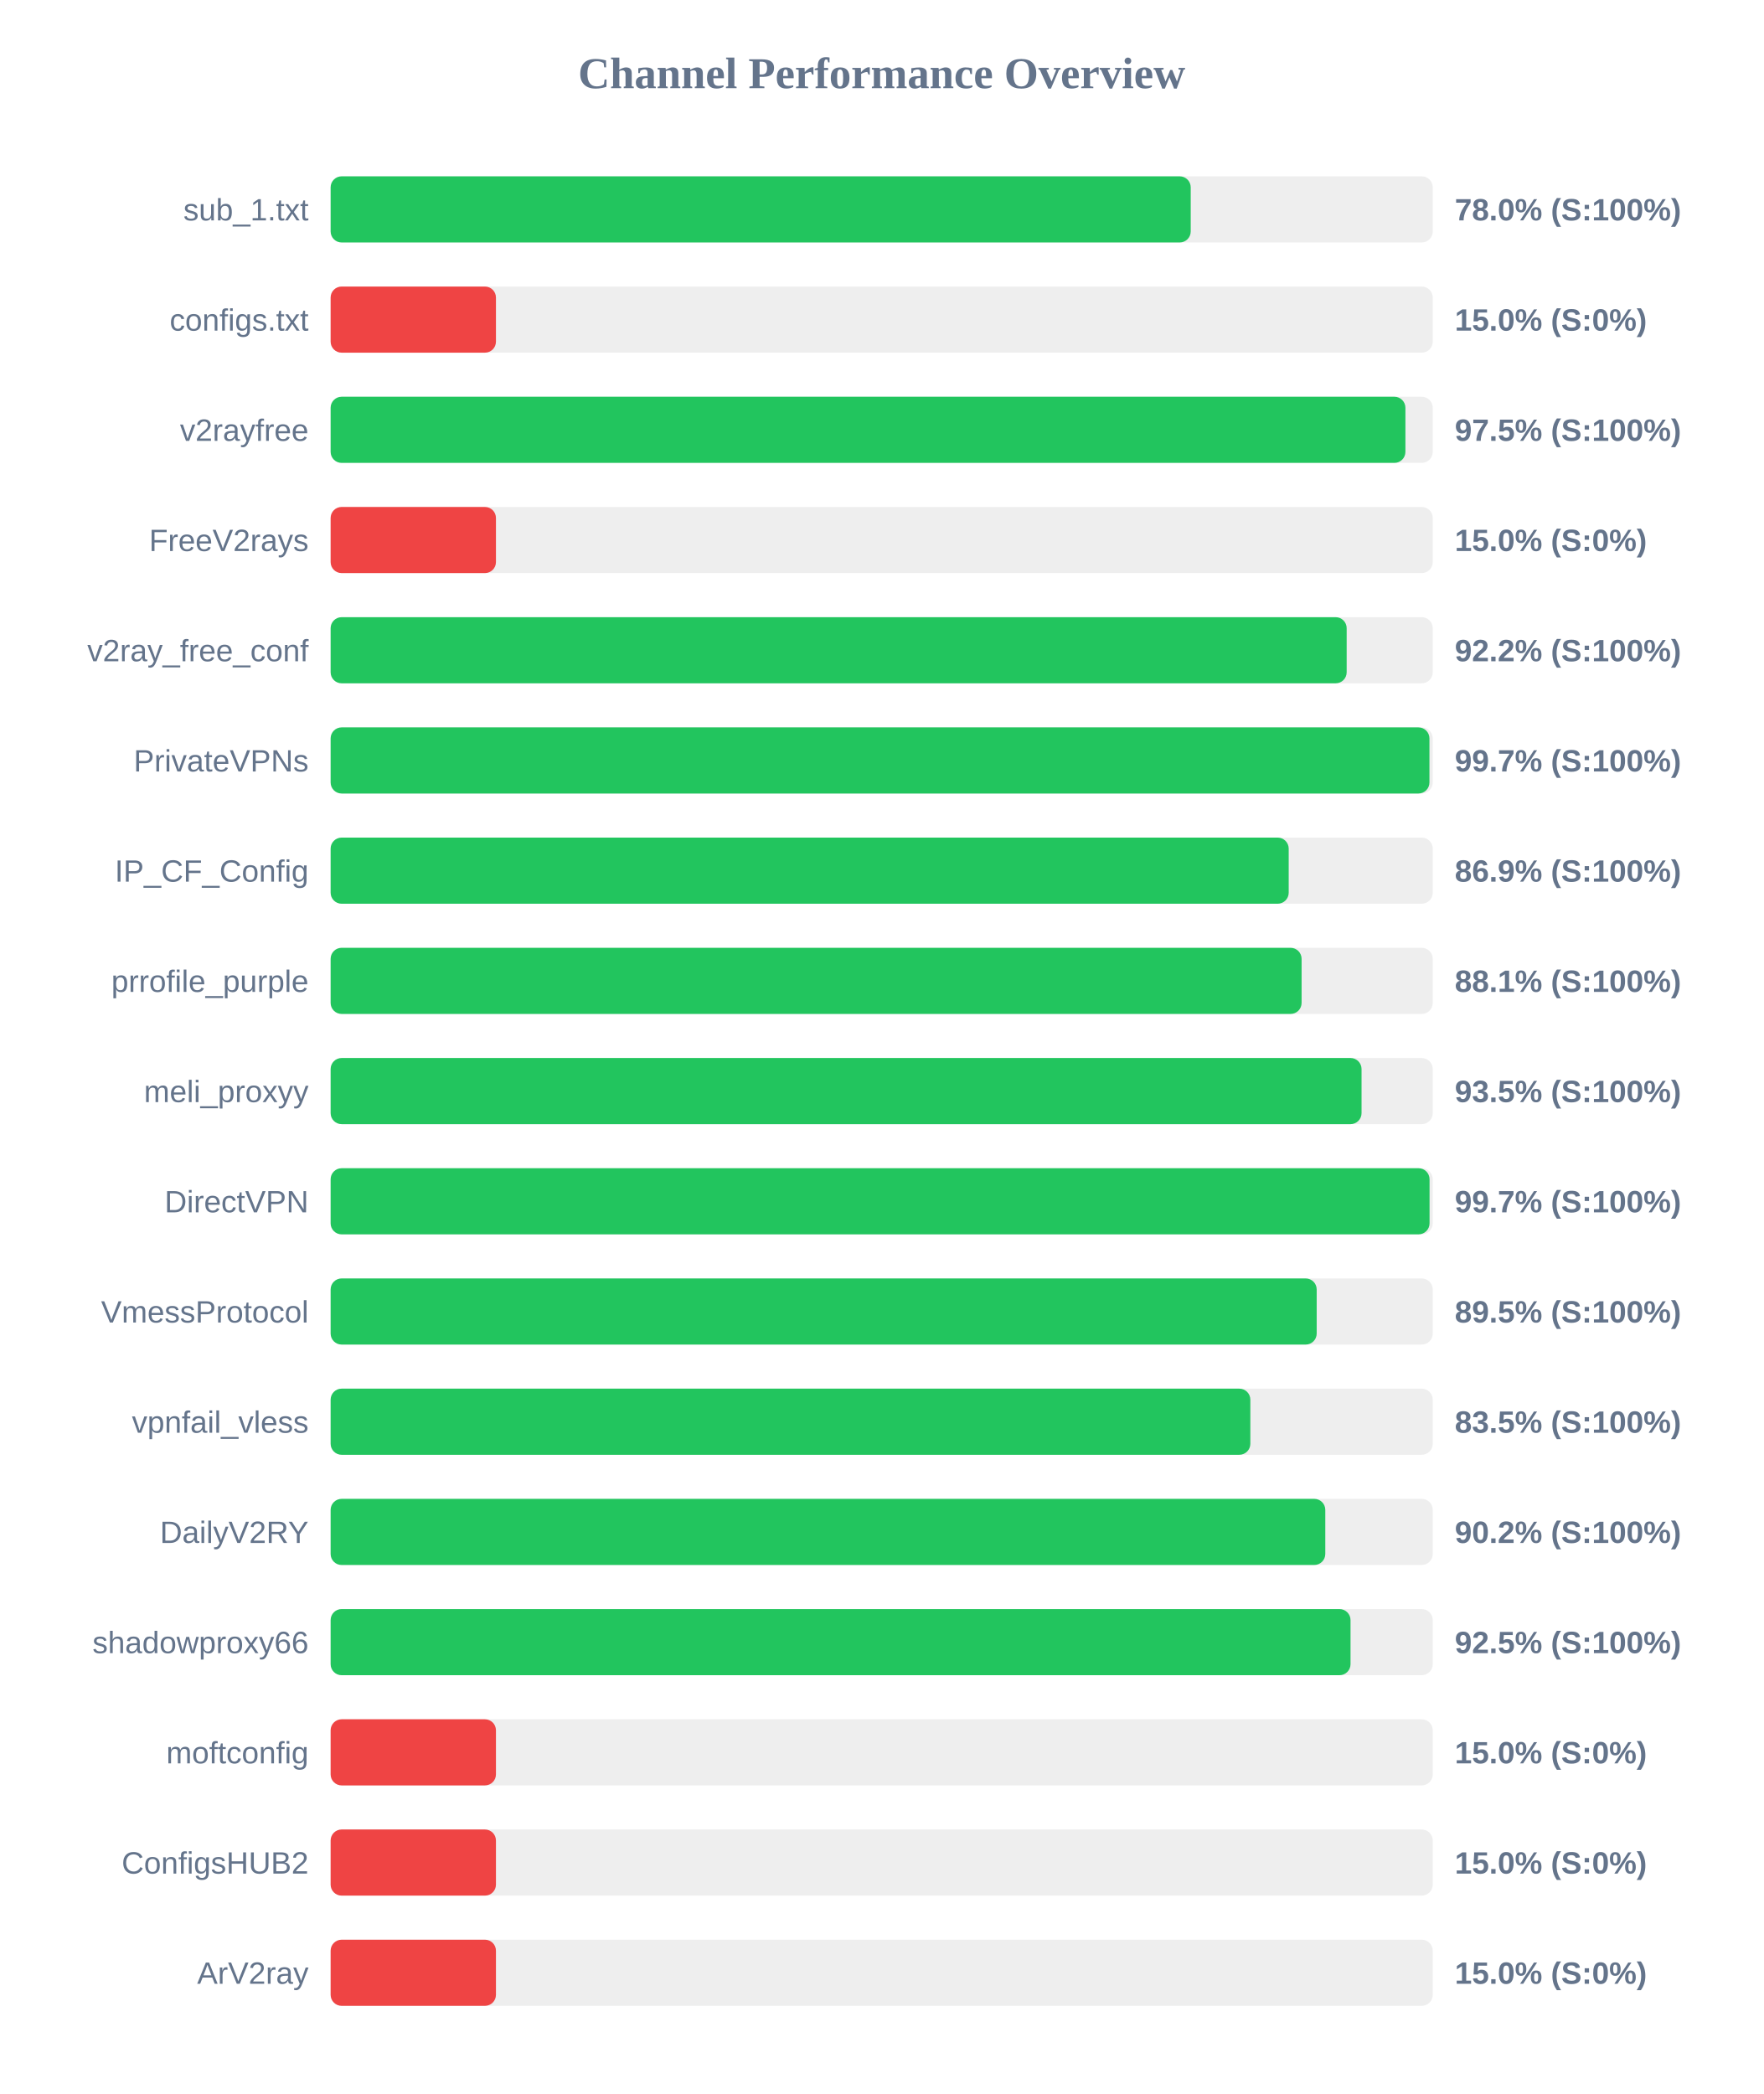
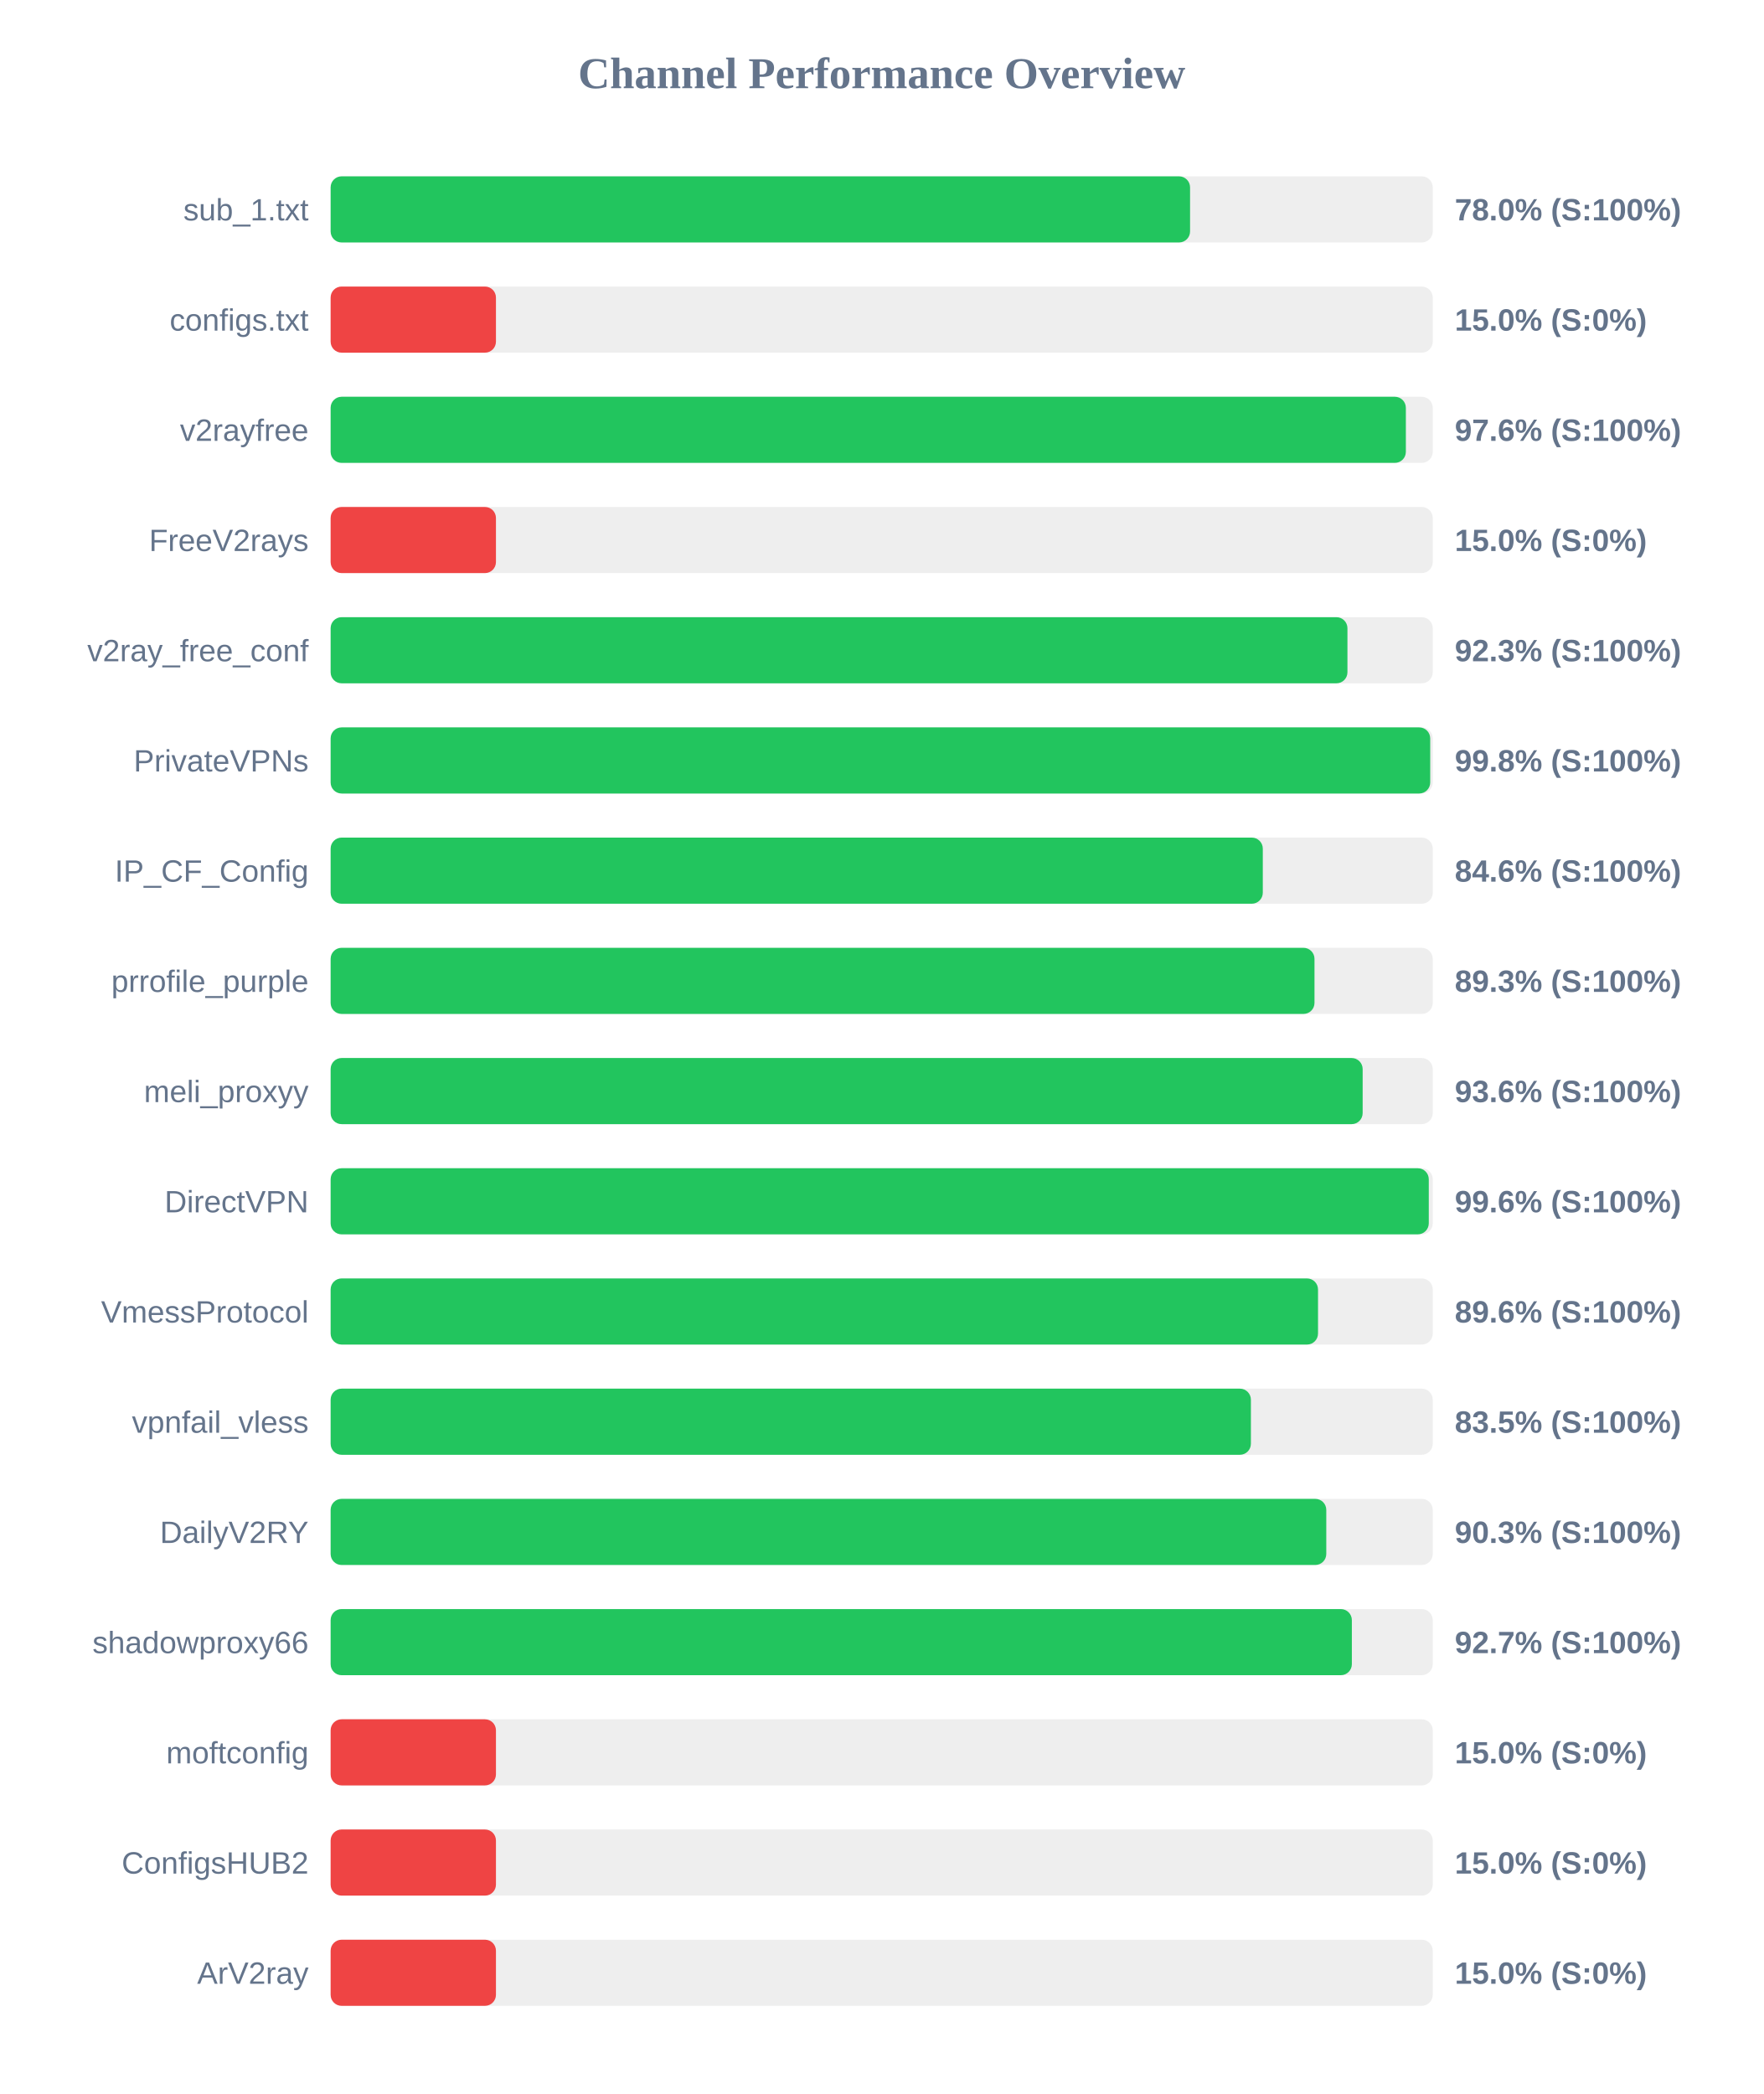
<svg xmlns="http://www.w3.org/2000/svg" width="800" height="950" version="1.1">
  <style>
        .row { font: 14px Arial; fill: #64748b; }
        .score { font: bold 14px Arial; fill: #64748b; }
    </style>
  <text x="400" y="40" text-anchor="middle" font-size="20px" font-weight="bold" fill="#64748b">Channel Performance Overview</text>
  <rect x="150" y="80" width="500" height="30" fill="#eee" rx="5" />
-   <rect x="150" y="80" width="390.2" height="30" fill="#22c55e" rx="5" />
+   <rect x="150" y="80" width="389.9" height="30" fill="#22c55e" rx="5" />
  <text x="140" y="100" text-anchor="end" class="row">sub_1.txt</text>
  <text x="660" y="100" text-anchor="start" class="score">78.0% (S:100%)</text>
  <rect x="150" y="130" width="500" height="30" fill="#eee" rx="5" />
  <rect x="150" y="130" width="75.0" height="30" fill="#ef4444" rx="5" />
  <text x="140" y="150" text-anchor="end" class="row">configs.txt</text>
  <text x="660" y="150" text-anchor="start" class="score">15.0% (S:0%)</text>
  <rect x="150" y="180" width="500" height="30" fill="#eee" rx="5" />
-   <rect x="150" y="180" width="487.6" height="30" fill="#22c55e" rx="5" />
+   <rect x="150" y="180" width="487.8" height="30" fill="#22c55e" rx="5" />
  <text x="140" y="200" text-anchor="end" class="row">v2rayfree</text>
-   <text x="660" y="200" text-anchor="start" class="score">97.5% (S:100%)</text>
+   <text x="660" y="200" text-anchor="start" class="score">97.6% (S:100%)</text>
  <rect x="150" y="230" width="500" height="30" fill="#eee" rx="5" />
  <rect x="150" y="230" width="75.0" height="30" fill="#ef4444" rx="5" />
  <text x="140" y="250" text-anchor="end" class="row">FreeV2rays</text>
  <text x="660" y="250" text-anchor="start" class="score">15.0% (S:0%)</text>
  <rect x="150" y="280" width="500" height="30" fill="#eee" rx="5" />
-   <rect x="150" y="280" width="460.95" height="30" fill="#22c55e" rx="5" />
+   <rect x="150" y="280" width="461.3" height="30" fill="#22c55e" rx="5" />
  <text x="140" y="300" text-anchor="end" class="row">v2ray_free_conf</text>
-   <text x="660" y="300" text-anchor="start" class="score">92.2% (S:100%)</text>
+   <text x="660" y="300" text-anchor="start" class="score">92.3% (S:100%)</text>
  <rect x="150" y="330" width="500" height="30" fill="#eee" rx="5" />
-   <rect x="150" y="330" width="498.5" height="30" fill="#22c55e" rx="5" />
+   <rect x="150" y="330" width="498.85" height="30" fill="#22c55e" rx="5" />
  <text x="140" y="350" text-anchor="end" class="row">PrivateVPNs</text>
-   <text x="660" y="350" text-anchor="start" class="score">99.7% (S:100%)</text>
+   <text x="660" y="350" text-anchor="start" class="score">99.8% (S:100%)</text>
  <rect x="150" y="380" width="500" height="30" fill="#eee" rx="5" />
-   <rect x="150" y="380" width="434.65" height="30" fill="#22c55e" rx="5" />
+   <rect x="150" y="380" width="422.9" height="30" fill="#22c55e" rx="5" />
  <text x="140" y="400" text-anchor="end" class="row">IP_CF_Config</text>
-   <text x="660" y="400" text-anchor="start" class="score">86.9% (S:100%)</text>
+   <text x="660" y="400" text-anchor="start" class="score">84.6% (S:100%)</text>
  <rect x="150" y="430" width="500" height="30" fill="#eee" rx="5" />
-   <rect x="150" y="430" width="440.5" height="30" fill="#22c55e" rx="5" />
+   <rect x="150" y="430" width="446.35" height="30" fill="#22c55e" rx="5" />
  <text x="140" y="450" text-anchor="end" class="row">prrofile_purple</text>
-   <text x="660" y="450" text-anchor="start" class="score">88.1% (S:100%)</text>
+   <text x="660" y="450" text-anchor="start" class="score">89.3% (S:100%)</text>
  <rect x="150" y="480" width="500" height="30" fill="#eee" rx="5" />
-   <rect x="150" y="480" width="467.7" height="30" fill="#22c55e" rx="5" />
+   <rect x="150" y="480" width="468.2" height="30" fill="#22c55e" rx="5" />
  <text x="140" y="500" text-anchor="end" class="row">meli_proxyy</text>
-   <text x="660" y="500" text-anchor="start" class="score">93.5% (S:100%)</text>
+   <text x="660" y="500" text-anchor="start" class="score">93.6% (S:100%)</text>
  <rect x="150" y="530" width="500" height="30" fill="#eee" rx="5" />
-   <rect x="150" y="530" width="498.55" height="30" fill="#22c55e" rx="5" />
+   <rect x="150" y="530" width="498.2" height="30" fill="#22c55e" rx="5" />
  <text x="140" y="550" text-anchor="end" class="row">DirectVPN</text>
-   <text x="660" y="550" text-anchor="start" class="score">99.7% (S:100%)</text>
+   <text x="660" y="550" text-anchor="start" class="score">99.6% (S:100%)</text>
  <rect x="150" y="580" width="500" height="30" fill="#eee" rx="5" />
-   <rect x="150" y="580" width="447.35" height="30" fill="#22c55e" rx="5" />
+   <rect x="150" y="580" width="447.95" height="30" fill="#22c55e" rx="5" />
  <text x="140" y="600" text-anchor="end" class="row">VmessProtocol</text>
-   <text x="660" y="600" text-anchor="start" class="score">89.5% (S:100%)</text>
+   <text x="660" y="600" text-anchor="start" class="score">89.6% (S:100%)</text>
  <rect x="150" y="630" width="500" height="30" fill="#eee" rx="5" />
-   <rect x="150" y="630" width="417.25" height="30" fill="#22c55e" rx="5" />
+   <rect x="150" y="630" width="417.5" height="30" fill="#22c55e" rx="5" />
  <text x="140" y="650" text-anchor="end" class="row">vpnfail_vless</text>
  <text x="660" y="650" text-anchor="start" class="score">83.5% (S:100%)</text>
  <rect x="150" y="680" width="500" height="30" fill="#eee" rx="5" />
-   <rect x="150" y="680" width="451.25" height="30" fill="#22c55e" rx="5" />
+   <rect x="150" y="680" width="451.7" height="30" fill="#22c55e" rx="5" />
  <text x="140" y="700" text-anchor="end" class="row">DailyV2RY</text>
-   <text x="660" y="700" text-anchor="start" class="score">90.2% (S:100%)</text>
+   <text x="660" y="700" text-anchor="start" class="score">90.3% (S:100%)</text>
  <rect x="150" y="730" width="500" height="30" fill="#eee" rx="5" />
-   <rect x="150" y="730" width="462.7" height="30" fill="#22c55e" rx="5" />
+   <rect x="150" y="730" width="463.3" height="30" fill="#22c55e" rx="5" />
  <text x="140" y="750" text-anchor="end" class="row">shadowproxy66</text>
-   <text x="660" y="750" text-anchor="start" class="score">92.5% (S:100%)</text>
+   <text x="660" y="750" text-anchor="start" class="score">92.7% (S:100%)</text>
  <rect x="150" y="780" width="500" height="30" fill="#eee" rx="5" />
  <rect x="150" y="780" width="75.0" height="30" fill="#ef4444" rx="5" />
  <text x="140" y="800" text-anchor="end" class="row">moftconfig</text>
  <text x="660" y="800" text-anchor="start" class="score">15.0% (S:0%)</text>
  <rect x="150" y="830" width="500" height="30" fill="#eee" rx="5" />
  <rect x="150" y="830" width="75.0" height="30" fill="#ef4444" rx="5" />
  <text x="140" y="850" text-anchor="end" class="row">ConfigsHUB2</text>
  <text x="660" y="850" text-anchor="start" class="score">15.0% (S:0%)</text>
  <rect x="150" y="880" width="500" height="30" fill="#eee" rx="5" />
  <rect x="150" y="880" width="75.0" height="30" fill="#ef4444" rx="5" />
  <text x="140" y="900" text-anchor="end" class="row">ArV2ray</text>
  <text x="660" y="900" text-anchor="start" class="score">15.0% (S:0%)</text>
</svg>
